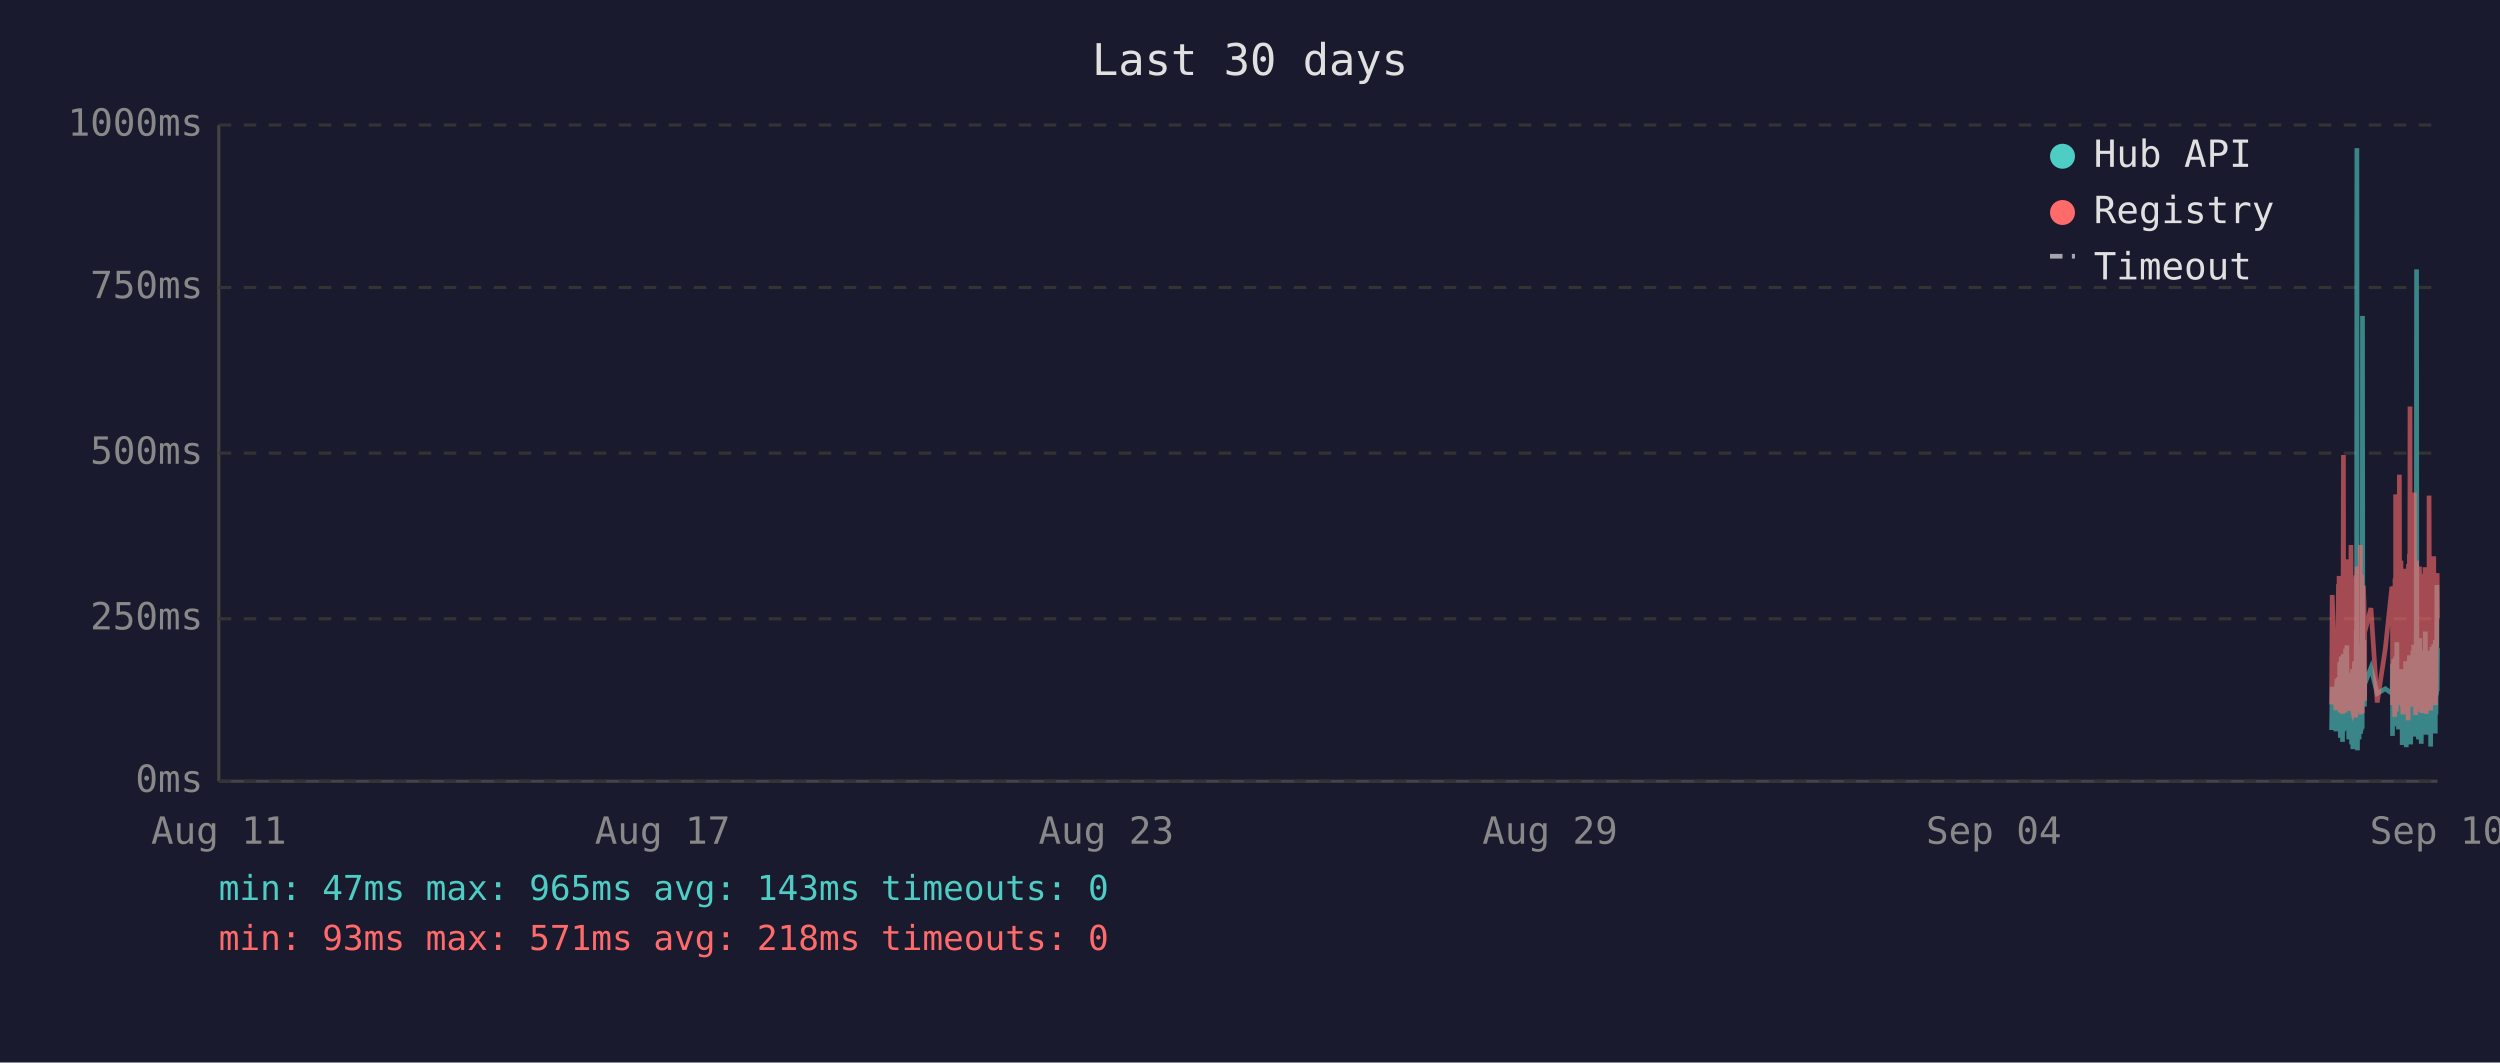
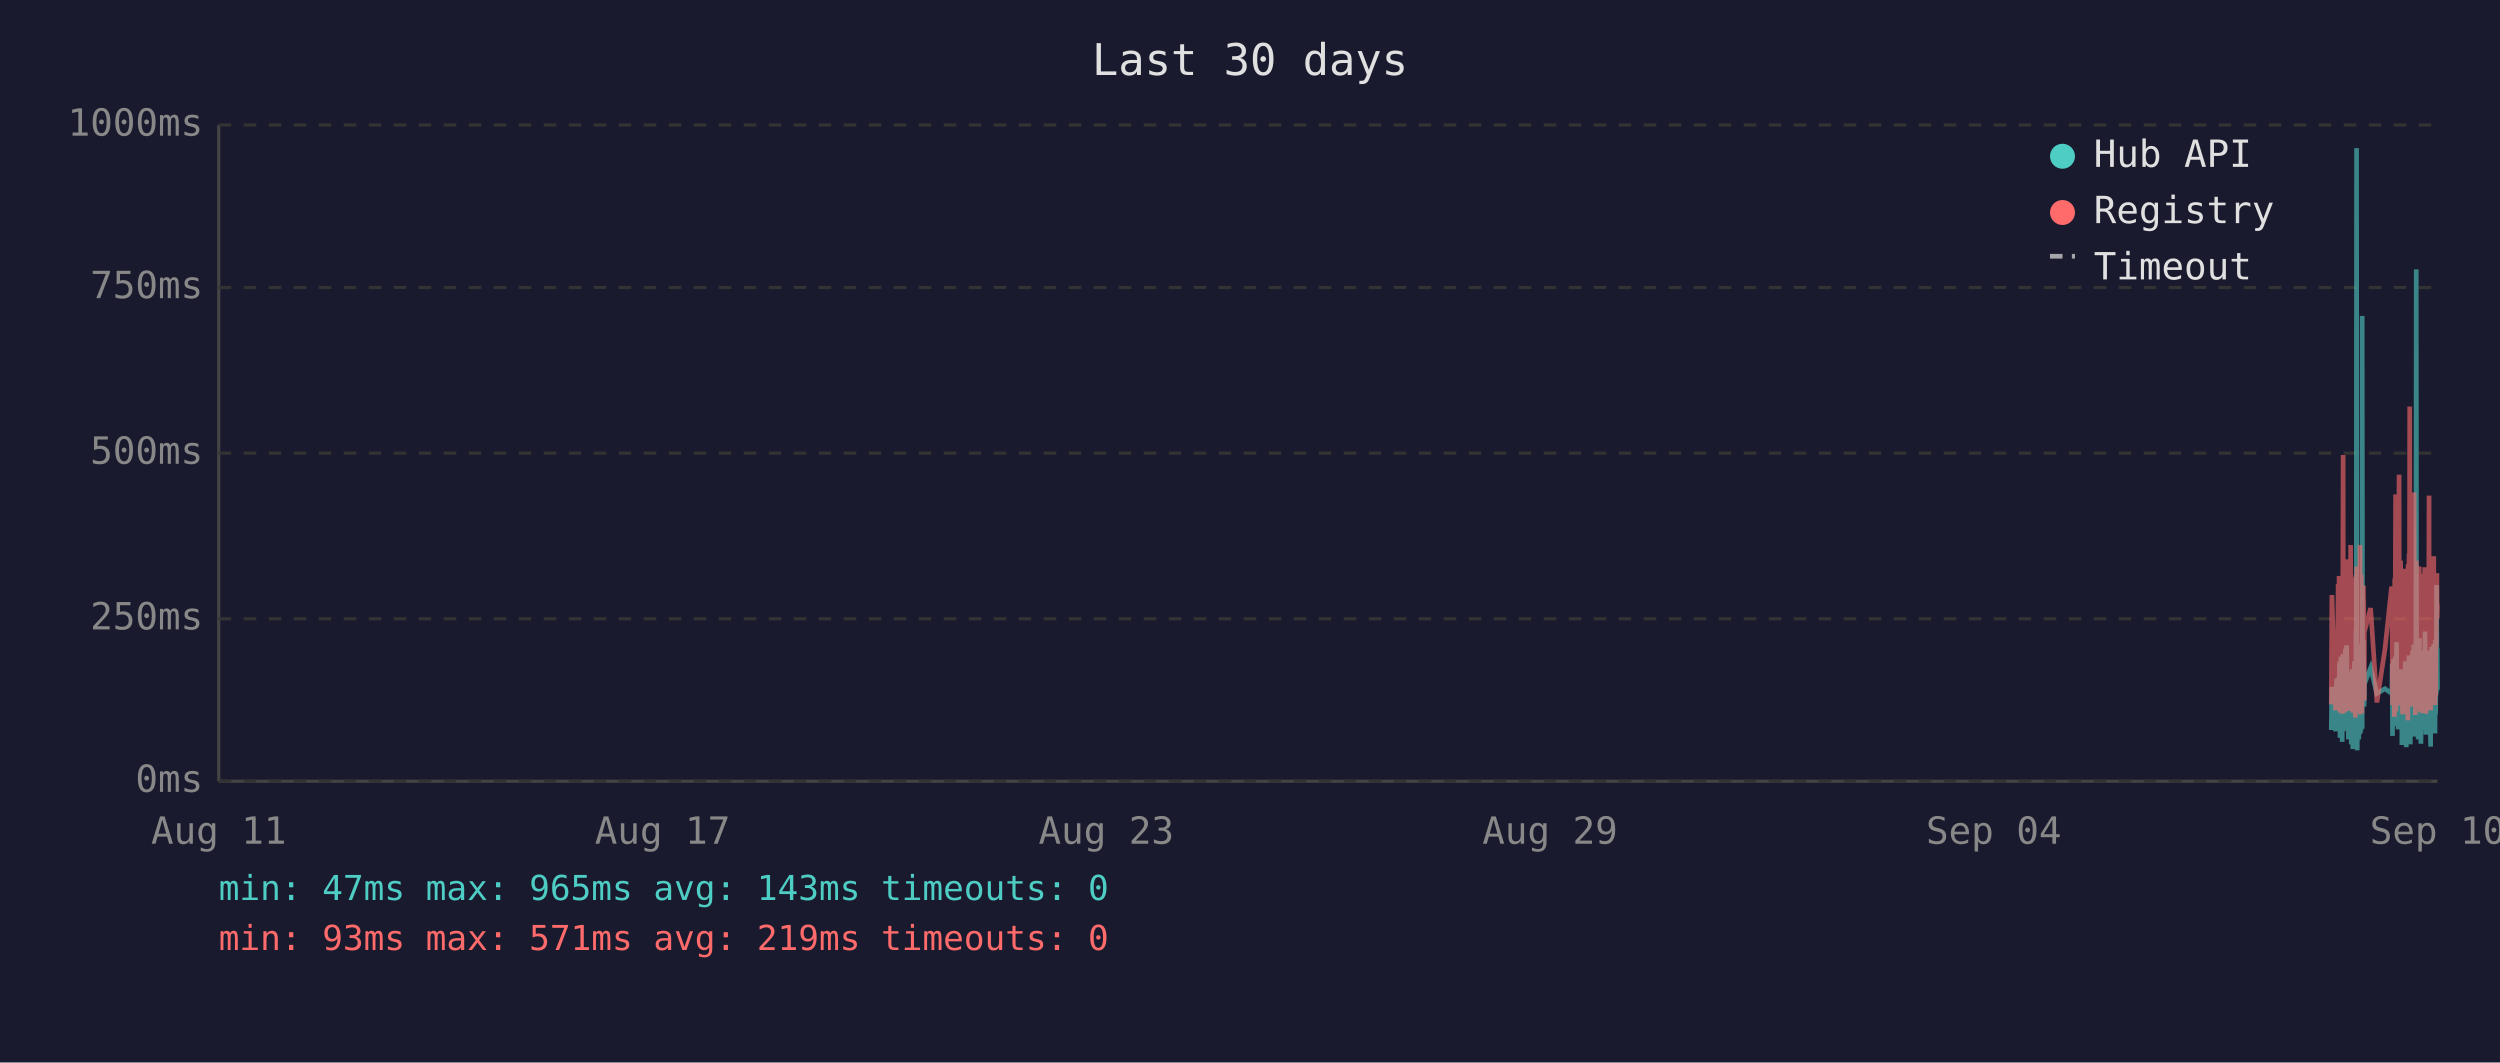
<svg xmlns="http://www.w3.org/2000/svg" viewBox="0 0 800 340" font-family="monospace" font-size="12">
  <rect width="800" height="340" fill="#1a1a2e" />
  <text x="400" y="24" fill="#e0e0e0" font-size="14" text-anchor="middle">Last 30 days</text>
  <line x1="70" y1="40" x2="70" y2="250" stroke="#444" stroke-width="1" />
  <line x1="70" y1="250" x2="780" y2="250" stroke="#444" stroke-width="1" />
  <line x1="70" y1="250" x2="780" y2="250" stroke="#333" stroke-width="1" stroke-dasharray="4" />
  <text x="65" y="250" fill="#888" text-anchor="end" dominant-baseline="middle">0ms</text>
  <line x1="70" y1="198" x2="780" y2="198" stroke="#333" stroke-width="1" stroke-dasharray="4" />
  <text x="65" y="198" fill="#888" text-anchor="end" dominant-baseline="middle">250ms</text>
  <line x1="70" y1="145" x2="780" y2="145" stroke="#333" stroke-width="1" stroke-dasharray="4" />
  <text x="65" y="145" fill="#888" text-anchor="end" dominant-baseline="middle">500ms</text>
  <line x1="70" y1="92" x2="780" y2="92" stroke="#333" stroke-width="1" stroke-dasharray="4" />
  <text x="65" y="92" fill="#888" text-anchor="end" dominant-baseline="middle">750ms</text>
  <line x1="70" y1="40" x2="780" y2="40" stroke="#333" stroke-width="1" stroke-dasharray="4" />
  <text x="65" y="40" fill="#888" text-anchor="end" dominant-baseline="middle">1000ms</text>
  <text x="70" y="270" fill="#888" text-anchor="middle">Aug 11</text>
  <text x="212" y="270" fill="#888" text-anchor="middle">Aug 17</text>
  <text x="354" y="270" fill="#888" text-anchor="middle">Aug 23</text>
  <text x="496" y="270" fill="#888" text-anchor="middle">Aug 29</text>
  <text x="638" y="270" fill="#888" text-anchor="middle">Sep 04</text>
  <text x="780" y="270" fill="#888" text-anchor="middle">Sep 10</text>
-   <polyline points="746.1,233.6 746.3,219.8 747.5,234.0 747.8,217.2 747.9,223.3 748.3,216.8 748.4,222.3 748.5,224.2 748.5,225.0 748.6,233.6 748.7,213.0 748.8,211.8 748.9,236.1 748.9,235.1 749.0,223.8 749.0,221.2 749.1,222.3 749.2,210.1 749.3,223.3 749.4,234.7 749.5,220.6 749.5,218.9 749.6,237.4 749.7,223.1 749.8,210.9 749.9,209.3 750.0,234.0 750.0,217.0 750.1,214.3 750.2,230.9 750.3,233.4 750.4,220.6 750.4,221.2 750.5,220.6 750.5,215.8 750.6,207.6 750.7,216.6 750.8,213.9 750.9,218.9 751.0,206.5 751.0,211.4 751.1,228.4 751.2,226.1 751.3,220.2 751.4,221.2 751.5,221.9 751.5,228.8 751.6,236.6 751.7,221.9 751.8,215.3 751.9,231.1 751.9,221.9 752.0,221.2 752.1,218.7 752.2,234.7 752.3,221.2 752.4,218.1 752.4,223.1 752.5,238.2 752.6,220.8 752.7,224.8 752.8,214.1 752.9,232.6 752.9,239.7 753.0,237.6 753.1,232.6 753.2,219.1 753.3,219.8 753.4,217.2 753.4,213.2 753.5,211.6 753.6,220.2 753.7,216.6 753.8,222.5 753.8,234.7 753.9,229.4 753.9,225.6 754.0,201.5 754.1,223.8 754.2,47.4 754.3,196.0 754.4,240.1 754.4,231.1 754.5,221.0 754.6,225.0 754.7,217.9 754.8,212.8 754.9,236.6 754.9,222.7 755.0,222.9 755.1,221.0 755.2,234.9 755.3,209.0 755.4,234.7 755.4,213.5 755.5,206.1 755.6,233.8 755.7,220.2 755.8,230.7 755.9,223.8 755.9,233.2 756.0,101.1 756.1,207.2 756.2,217.9 756.3,218.9 756.3,224.4 756.4,204.8 756.5,216.6 756.6,226.1 756.7,221.2 756.7,218.9 758.7,213.7 760.7,221.9 763.3,220.4 765.4,221.9 765.5,221.0 765.6,212.4 765.6,235.5 765.7,214.1 765.8,215.3 765.9,214.3 766.0,210.9 766.1,219.5 766.1,221.0 766.2,222.9 766.3,232.4 766.4,217.4 766.5,231.1 766.6,210.1 766.6,216.0 766.7,232.2 766.8,226.1 766.9,216.2 767.0,205.5 767.1,230.3 767.1,217.4 767.2,224.4 767.3,232.2 767.4,215.8 767.5,233.4 767.6,214.5 767.7,219.3 767.8,221.9 767.9,227.3 768.0,214.1 768.1,222.9 768.1,215.6 768.2,218.3 768.3,220.0 768.4,215.1 768.5,230.1 768.5,214.3 768.6,215.8 768.7,238.4 768.8,223.8 768.9,238.0 769.0,222.1 769.0,222.1 769.1,230.5 769.2,220.2 769.3,216.8 769.4,225.6 769.5,236.1 769.5,221.9 769.6,216.8 769.7,220.6 769.8,211.6 769.9,216.6 770.0,233.8 770.0,239.1 770.1,234.9 770.2,227.3 770.3,229.4 770.4,211.6 770.5,215.1 770.5,215.8 770.6,236.1 770.6,235.3 770.7,221.7 770.8,216.8 770.9,233.8 771.0,209.7 771.0,223.8 771.1,222.7 771.2,216.6 771.3,229.4 771.4,238.2 771.5,229.6 771.5,220.4 771.6,214.5 771.7,220.4 771.8,229.8 771.9,221.2 772.0,219.3 772.0,217.4 772.1,208.2 772.2,218.5 772.3,208.2 772.4,218.9 772.4,206.3 772.5,235.7 772.6,212.2 772.7,213.9 772.8,219.8 772.9,218.7 772.9,233.0 773.0,219.3 773.1,226.1 773.2,197.1 773.3,86.2 773.4,216.0 773.4,233.8 773.5,208.2 773.6,213.0 773.7,210.3 773.8,223.3 773.9,236.6 773.9,217.9 774.0,205.9 774.1,216.4 774.2,216.4 774.3,204.2 774.4,216.4 774.4,219.8 774.5,213.7 774.5,231.7 774.6,223.1 774.7,234.9 774.8,238.0 774.9,228.2 774.9,231.5 775.0,222.1 775.1,222.1 775.2,233.6 775.3,219.5 775.4,208.2 775.4,225.8 775.5,212.8 775.6,221.0 775.7,233.2 775.8,224.4 775.9,231.5 775.9,216.0 776.0,218.9 776.1,202.1 776.2,224.6 776.3,217.7 776.3,235.1 776.4,222.9 776.5,226.1 776.6,221.4 776.7,219.8 776.8,211.4 776.8,212.2 776.9,220.8 777.0,208.2 777.1,221.4 777.2,222.5 777.3,214.9 777.3,220.2 777.4,209.0 777.5,219.5 777.6,220.2 777.7,215.3 777.8,218.7 777.8,233.4 777.8,238.9 777.9,210.9 778.0,223.5 778.1,213.2 778.2,207.0 778.3,219.5 778.3,216.4 778.4,223.3 778.5,224.2 778.6,215.3 778.7,210.9 778.8,221.0 778.8,206.1 778.9,233.0 779.0,220.4 779.1,210.7 779.2,220.2 779.3,234.7 779.3,204.8 779.4,219.1 779.5,228.6 779.6,214.3 779.7,222.3 779.8,187.2 779.8,208.6 779.9,221.2 780.0,207.4" fill="none" stroke="#4ecdc4" stroke-width="1.5" opacity="0.6" />
-   <polyline points="746.1,225.4 746.3,190.4 747.5,227.3 747.8,201.7 747.9,226.5 748.3,187.6 748.4,187.6 748.5,215.8 748.5,184.3 748.6,224.6 748.7,206.3 748.8,192.5 748.9,228.0 748.9,225.8 749.0,209.0 749.0,204.0 749.1,209.0 749.2,196.2 749.3,224.4 749.4,225.8 749.5,206.1 749.5,204.2 749.6,228.4 749.7,222.3 749.8,186.0 749.9,145.6 750.0,226.3 750.0,215.1 750.1,226.3 750.2,224.2 750.3,226.5 750.4,228.0 750.4,228.0 750.5,206.5 750.5,198.1 750.6,181.3 750.7,193.1 750.8,199.4 750.9,181.1 751.0,201.1 751.0,196.7 751.1,223.5 751.2,214.9 751.3,179.0 751.4,185.3 751.5,227.5 751.5,225.8 751.6,226.7 751.7,185.7 751.8,209.5 751.9,224.4 751.9,184.9 752.0,184.5 752.1,206.3 752.2,225.0 752.3,174.4 752.4,200.7 752.4,185.3 752.5,226.5 752.6,186.4 752.7,222.7 752.8,190.8 752.9,216.6 752.9,227.5 753.0,228.0 753.1,227.7 753.2,186.6 753.3,210.5 753.4,200.2 753.4,200.4 753.5,198.1 753.6,206.1 753.7,190.4 753.8,184.9 753.8,229.6 753.9,217.7 753.9,184.1 754.0,188.3 754.1,216.6 754.2,187.8 754.3,181.3 754.4,227.5 754.4,225.6 754.5,207.4 754.6,226.5 754.7,201.3 754.8,193.9 754.9,226.9 754.9,184.1 755.0,209.0 755.1,185.5 755.2,225.8 755.3,174.4 755.4,228.6 755.4,192.7 755.5,197.5 755.6,224.0 755.7,183.9 755.8,225.0 755.9,228.2 755.9,216.0 756.0,209.9 756.1,192.2 756.2,193.3 756.3,221.7 756.3,187.4 756.4,191.0 756.5,192.9 756.6,217.2 756.7,224.2 756.7,202.3 758.7,194.6 760.7,224.8 763.3,207.6 765.4,187.8 765.5,188.7 765.6,201.7 765.6,225.6 765.7,191.0 765.8,187.6 765.9,190.8 766.0,190.6 766.1,208.8 766.1,210.5 766.2,216.0 766.3,229.4 766.4,185.1 766.5,218.7 766.6,182.8 766.6,158.2 766.7,221.7 766.8,227.7 766.9,191.8 767.0,178.8 767.1,225.4 767.1,203.0 767.2,219.5 767.3,219.3 767.4,205.3 767.5,225.6 767.6,182.0 767.7,181.3 767.8,151.9 767.9,218.5 768.0,189.1 768.1,208.0 768.1,207.4 768.2,210.1 768.3,179.4 768.4,202.1 768.5,224.2 768.5,194.3 768.6,189.9 768.7,226.3 768.8,196.4 768.9,228.6 769.0,206.5 769.0,217.4 769.1,224.4 769.2,182.0 769.3,191.4 769.4,228.4 769.5,225.4 769.5,225.2 769.6,187.6 769.7,184.7 769.8,196.7 769.9,204.0 770.0,223.8 770.0,224.4 770.1,226.9 770.2,215.6 770.3,216.8 770.4,210.1 770.5,208.2 770.5,205.9 770.6,230.5 770.6,228.4 770.7,180.5 770.8,186.4 770.9,223.8 771.0,177.3 771.0,184.7 771.1,225.8 771.2,130.1 771.3,217.2 771.4,226.1 771.5,224.8 771.5,181.8 771.6,190.8 771.7,201.7 771.8,225.0 771.9,221.0 772.0,183.4 772.0,192.7 772.1,199.2 772.2,184.9 772.3,182.2 772.4,183.9 772.4,178.4 772.5,224.2 772.6,157.6 772.7,197.7 772.8,208.6 772.9,184.5 772.9,214.1 773.0,228.8 773.1,206.5 773.2,194.6 773.3,179.4 773.4,186.6 773.4,221.9 773.5,214.1 773.6,203.6 773.7,197.3 773.8,208.8 773.9,225.2 773.9,190.6 774.0,194.6 774.1,189.5 774.2,181.3 774.3,184.5 774.4,191.4 774.4,188.1 774.5,192.7 774.5,226.1 774.6,227.7 774.7,225.0 774.8,223.5 774.9,215.3 774.9,228.0 775.0,215.1 775.1,184.5 775.2,215.3 775.3,228.2 775.4,197.3 775.4,184.3 775.5,224.4 775.6,183.6 775.7,225.6 775.8,185.3 775.9,224.8 775.9,226.3 776.0,181.5 776.1,190.8 776.2,213.5 776.3,189.7 776.3,225.0 776.4,228.4 776.5,226.3 776.6,217.7 776.7,203.4 776.8,199.6 776.8,194.8 776.9,185.3 777.0,199.4 777.1,188.9 777.2,215.1 777.3,190.6 777.3,158.6 777.4,192.7 777.5,187.8 777.6,207.8 777.7,195.0 777.8,184.1 777.8,216.0 777.8,227.3 777.9,183.6 778.0,223.8 778.1,194.3 778.2,182.8 778.3,185.1 778.3,202.3 778.4,204.4 778.5,220.6 778.6,189.3 778.7,207.8 778.8,181.3 778.8,178.0 778.9,223.3 779.0,183.4 779.1,191.6 779.2,204.0 779.3,225.6 779.3,195.8 779.4,210.1 779.5,222.9 779.6,189.1 779.7,207.0 779.8,191.2 779.8,197.5 779.9,183.4 780.0,197.9" fill="none" stroke="#ff6b6b" stroke-width="1.5" opacity="0.6" />
+   <polyline points="746.0,233.6 746.2,219.8 747.4,234.0 747.7,217.2 747.9,223.3 748.2,216.8 748.3,222.3 748.4,224.2 748.5,225.0 748.5,233.6 748.6,213.0 748.7,211.8 748.8,236.1 748.8,235.1 748.9,223.8 749.0,221.2 749.0,222.3 749.1,210.1 749.2,223.3 749.3,234.7 749.4,220.6 749.5,218.9 749.5,237.4 749.6,223.1 749.7,210.9 749.8,209.3 749.9,234.0 750.0,217.0 750.0,214.3 750.1,230.9 750.2,233.4 750.3,220.6 750.3,221.2 750.4,220.6 750.5,215.8 750.5,207.6 750.6,216.6 750.7,213.9 750.8,218.9 750.9,206.5 751.0,211.4 751.0,228.4 751.1,226.1 751.2,220.2 751.3,221.2 751.4,221.9 751.4,228.8 751.5,236.6 751.6,221.9 751.7,215.3 751.8,231.1 751.9,221.9 751.9,221.2 752.0,218.7 752.1,234.7 752.2,221.2 752.3,218.1 752.4,223.1 752.4,238.2 752.5,220.8 752.6,224.8 752.7,214.1 752.8,232.6 752.9,239.7 752.9,237.6 753.0,232.6 753.1,219.1 753.2,219.8 753.3,217.2 753.4,213.2 753.4,211.6 753.5,220.2 753.6,216.6 753.7,222.5 753.7,234.7 753.8,229.4 753.9,225.6 753.9,201.5 754.0,223.8 754.1,47.4 754.2,196.0 754.3,240.1 754.4,231.1 754.4,221.0 754.5,225.0 754.6,217.9 754.7,212.8 754.8,236.6 754.9,222.7 754.9,222.9 755.0,221.0 755.1,234.9 755.2,209.0 755.3,234.7 755.4,213.5 755.4,206.1 755.5,233.8 755.6,220.2 755.7,230.7 755.8,223.8 755.9,233.2 755.9,101.1 756.0,207.2 756.1,217.9 756.2,218.9 756.3,224.4 756.3,204.8 756.4,216.6 756.5,226.1 756.6,221.2 756.6,218.9 758.6,213.7 760.6,221.9 763.2,220.4 765.3,221.9 765.4,221.0 765.5,212.4 765.6,235.5 765.6,214.1 765.7,215.3 765.8,214.3 765.9,210.9 766.0,219.5 766.1,221.0 766.1,222.9 766.2,232.4 766.3,217.4 766.4,231.1 766.5,210.1 766.6,216.0 766.6,232.2 766.7,226.1 766.8,216.2 766.9,205.5 767.0,230.3 767.1,217.4 767.1,224.4 767.2,232.2 767.3,215.8 767.4,233.4 767.5,214.5 767.6,219.3 767.7,221.9 767.8,227.3 767.9,214.1 768.0,222.9 768.1,215.6 768.1,218.3 768.2,220.0 768.3,215.1 768.4,230.1 768.5,214.3 768.6,215.8 768.6,238.4 768.7,223.8 768.8,238.0 768.9,222.1 769.0,222.1 769.0,230.5 769.1,220.2 769.2,216.8 769.3,225.6 769.4,236.1 769.5,221.9 769.5,216.8 769.6,220.6 769.7,211.6 769.8,216.6 769.9,233.8 770.0,239.1 770.0,234.9 770.1,227.3 770.2,229.4 770.3,211.6 770.4,215.1 770.5,215.8 770.5,236.1 770.5,235.3 770.6,221.7 770.7,216.8 770.8,233.8 770.9,209.7 771.0,223.8 771.0,222.7 771.1,216.6 771.2,229.4 771.3,238.2 771.4,229.6 771.5,220.4 771.5,214.5 771.6,220.4 771.7,229.8 771.8,221.2 771.9,219.3 772.0,217.4 772.0,208.2 772.1,218.5 772.2,208.2 772.3,218.9 772.4,206.3 772.4,235.7 772.5,212.2 772.6,213.9 772.7,219.8 772.8,218.7 772.9,233.0 772.9,219.3 773.0,226.1 773.1,197.1 773.2,86.2 773.3,216.0 773.4,233.8 773.4,208.2 773.5,213.0 773.6,210.3 773.7,223.3 773.8,236.6 773.9,217.9 773.9,205.9 774.0,216.4 774.1,216.4 774.2,204.2 774.3,216.4 774.4,219.8 774.4,213.7 774.4,231.7 774.5,223.1 774.6,234.9 774.7,238.0 774.8,228.2 774.9,231.5 774.9,222.1 775.0,222.1 775.1,233.6 775.2,219.5 775.3,208.2 775.4,225.8 775.4,212.8 775.5,221.0 775.6,233.2 775.7,224.4 775.8,231.5 775.9,216.0 775.9,218.9 776.0,202.1 776.1,224.6 776.2,217.7 776.3,235.1 776.3,222.9 776.4,226.1 776.5,221.4 776.6,219.8 776.7,211.4 776.8,212.2 776.8,220.8 776.9,208.2 777.0,221.4 777.1,222.5 777.2,214.9 777.3,220.2 777.3,209.0 777.4,219.5 777.5,220.2 777.6,215.3 777.7,218.7 777.7,233.4 777.8,238.9 777.8,210.9 777.9,223.5 778.0,213.2 778.1,207.0 778.2,219.5 778.3,216.4 778.3,223.3 778.4,224.2 778.5,215.3 778.6,210.9 778.7,221.0 778.8,206.1 778.8,233.0 778.9,220.4 779.0,210.7 779.1,220.2 779.2,234.7 779.3,204.8 779.3,219.1 779.4,228.6 779.5,214.3 779.6,222.3 779.7,187.2 779.8,208.6 779.8,221.2 779.9,207.4 780.0,220.6" fill="none" stroke="#4ecdc4" stroke-width="1.5" opacity="0.6" />
+   <polyline points="746.0,225.4 746.2,190.4 747.4,227.3 747.7,201.7 747.9,226.5 748.2,187.6 748.3,187.6 748.4,215.8 748.5,184.3 748.5,224.6 748.6,206.3 748.7,192.5 748.8,228.0 748.8,225.8 748.9,209.0 749.0,204.0 749.0,209.0 749.1,196.2 749.2,224.4 749.3,225.8 749.4,206.1 749.5,204.2 749.5,228.4 749.6,222.3 749.7,186.0 749.8,145.6 749.9,226.3 750.0,215.1 750.0,226.3 750.1,224.2 750.2,226.5 750.3,228.0 750.3,228.0 750.4,206.5 750.5,198.1 750.5,181.3 750.6,193.1 750.7,199.4 750.8,181.1 750.9,201.1 751.0,196.7 751.0,223.5 751.1,214.9 751.2,179.0 751.3,185.3 751.4,227.5 751.4,225.8 751.5,226.7 751.6,185.7 751.7,209.5 751.8,224.4 751.9,184.9 751.9,184.5 752.0,206.3 752.1,225.0 752.2,174.4 752.3,200.7 752.4,185.3 752.4,226.5 752.5,186.4 752.6,222.7 752.7,190.8 752.8,216.6 752.9,227.5 752.9,228.0 753.0,227.7 753.1,186.6 753.2,210.5 753.3,200.2 753.4,200.4 753.4,198.1 753.5,206.1 753.6,190.4 753.7,184.9 753.7,229.6 753.8,217.7 753.9,184.1 753.9,188.3 754.0,216.6 754.1,187.8 754.2,181.3 754.3,227.5 754.4,225.6 754.4,207.4 754.5,226.5 754.6,201.3 754.7,193.9 754.8,226.9 754.9,184.1 754.9,209.0 755.0,185.5 755.1,225.8 755.2,174.4 755.3,228.6 755.4,192.7 755.4,197.5 755.5,224.0 755.6,183.9 755.7,225.0 755.8,228.2 755.9,216.0 755.9,209.9 756.0,192.2 756.1,193.3 756.2,221.7 756.3,187.4 756.3,191.0 756.4,192.9 756.5,217.2 756.6,224.2 756.6,202.3 758.6,194.6 760.6,224.8 763.2,207.6 765.3,187.8 765.4,188.7 765.5,201.7 765.6,225.6 765.6,191.0 765.7,187.6 765.8,190.8 765.9,190.6 766.0,208.8 766.1,210.5 766.1,216.0 766.2,229.4 766.3,185.1 766.4,218.7 766.5,182.8 766.6,158.2 766.6,221.7 766.7,227.7 766.8,191.8 766.9,178.8 767.0,225.4 767.1,203.0 767.1,219.5 767.2,219.3 767.3,205.3 767.4,225.6 767.5,182.0 767.6,181.3 767.7,151.9 767.8,218.5 767.9,189.1 768.0,208.0 768.1,207.4 768.1,210.1 768.2,179.4 768.3,202.1 768.4,224.2 768.5,194.3 768.6,189.9 768.6,226.3 768.7,196.4 768.8,228.6 768.9,206.5 769.0,217.4 769.0,224.4 769.1,182.0 769.2,191.4 769.3,228.4 769.4,225.4 769.5,225.2 769.5,187.6 769.6,184.7 769.7,196.7 769.8,204.0 769.9,223.8 770.0,224.4 770.0,226.9 770.1,215.6 770.2,216.8 770.3,210.1 770.4,208.2 770.5,205.9 770.5,230.5 770.5,228.4 770.6,180.5 770.7,186.4 770.8,223.8 770.9,177.3 771.0,184.7 771.0,225.8 771.1,130.1 771.2,217.2 771.3,226.1 771.4,224.8 771.5,181.8 771.5,190.8 771.6,201.7 771.7,225.0 771.8,221.0 771.9,183.4 772.0,192.7 772.0,199.2 772.1,184.9 772.2,182.2 772.3,183.9 772.4,178.4 772.4,224.2 772.5,157.6 772.6,197.7 772.7,208.6 772.8,184.5 772.9,214.1 772.9,228.8 773.0,206.5 773.1,194.6 773.2,179.4 773.3,186.6 773.4,221.9 773.4,214.1 773.5,203.6 773.6,197.3 773.7,208.8 773.8,225.2 773.9,190.6 773.9,194.6 774.0,189.5 774.1,181.3 774.2,184.5 774.3,191.4 774.4,188.1 774.4,192.7 774.4,226.1 774.5,227.7 774.6,225.0 774.7,223.5 774.8,215.3 774.9,228.0 774.9,215.1 775.0,184.5 775.1,215.3 775.2,228.2 775.3,197.3 775.4,184.3 775.4,224.4 775.5,183.6 775.6,225.6 775.7,185.3 775.8,224.8 775.9,226.3 775.9,181.5 776.0,190.8 776.1,213.5 776.2,189.7 776.3,225.0 776.3,228.4 776.4,226.3 776.5,217.7 776.6,203.4 776.7,199.6 776.8,194.8 776.8,185.3 776.9,199.4 777.0,188.9 777.1,215.1 777.2,190.6 777.3,158.6 777.3,192.7 777.4,187.8 777.5,207.8 777.6,195.0 777.7,184.1 777.7,216.0 777.8,227.3 777.8,183.6 777.9,223.8 778.0,194.3 778.1,182.8 778.2,185.1 778.3,202.3 778.3,204.4 778.4,220.6 778.5,189.3 778.6,207.8 778.7,181.3 778.8,178.0 778.8,223.3 778.9,183.4 779.0,191.6 779.1,204.0 779.2,225.6 779.3,195.8 779.3,210.1 779.4,222.9 779.5,189.1 779.6,207.0 779.7,191.2 779.8,197.5 779.8,183.4 779.9,197.9 780.0,193.5" fill="none" stroke="#ff6b6b" stroke-width="1.5" opacity="0.6" />
  <circle cx="660" cy="50" r="4" fill="#4ecdc4" />
  <text x="670" y="50" fill="#e0e0e0" dominant-baseline="middle">Hub API</text>
  <circle cx="660" cy="68" r="4" fill="#ff6b6b" />
  <text x="670" y="68" fill="#e0e0e0" dominant-baseline="middle">Registry</text>
  <line x1="656" y1="82" x2="664" y2="82" stroke="#e0e0e0" stroke-width="1.5" stroke-dasharray="4,3" opacity="0.7" />
  <text x="670" y="86" fill="#e0e0e0" dominant-baseline="middle">Timeout</text>
  <text x="70" y="288" fill="#4ecdc4" font-size="11">min: 47ms  max: 965ms  avg: 143ms  timeouts: 0</text>
-   <text x="70" y="304" fill="#ff6b6b" font-size="11">min: 93ms  max: 571ms  avg: 218ms  timeouts: 0</text>
+   <text x="70" y="304" fill="#ff6b6b" font-size="11">min: 93ms  max: 571ms  avg: 219ms  timeouts: 0</text>
</svg>
